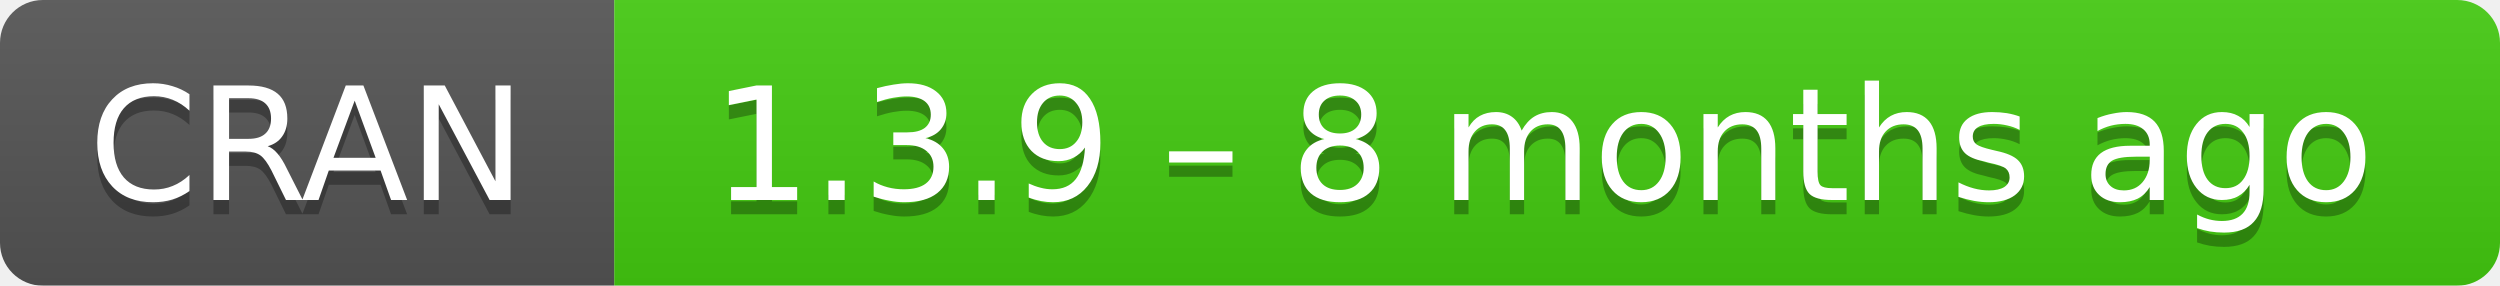
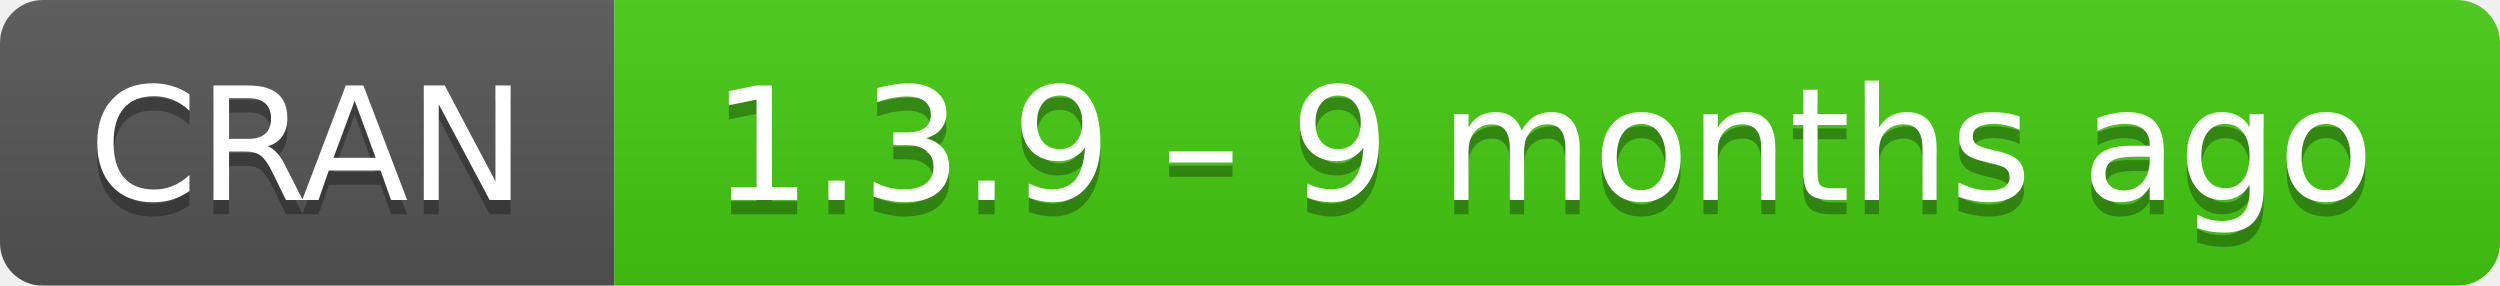
- <svg xmlns="http://www.w3.org/2000/svg" width="175" height="20" aria-label="CRAN 1.3.9 – 8 months ago">
+ <svg xmlns="http://www.w3.org/2000/svg" width="175" height="20" aria-label="CRAN 1.3.9 – 9 months ago">
  <linearGradient id="b" x2="0" y2="100%">
    <stop offset="0" stop-color="#bbb" stop-opacity=".1" />
    <stop offset="1" stop-opacity=".1" />
  </linearGradient>
  <mask id="a">
    <rect width="175" height="20" rx="3" fill="#fff" />
  </mask>
  <g mask="url(#a)">
    <path fill="#555" d="M0 0h43v20H0z" />
    <path fill="#4c1" d="M43 0h153v20H43z" />
    <path fill="url(#b)" d="M0 0h175v20H0z" />
  </g>
  <g fill="#fff" text-anchor="middle" font-family="DejaVu Sans,Verdana,Geneva,sans-serif" font-size="11">
    <text x="21.5" y="15" fill="#010101" fill-opacity=".3">
      CRAN
    </text>
    <text x="21.5" y="14">
      CRAN
    </text>
    <text x="108" y="15" fill="#010101" fill-opacity=".3">
-       1.3.9 – 8 months ago
+       1.3.9 – 9 months ago
    </text>
    <text x="108" y="14">
-       1.3.9 – 8 months ago
+       1.3.9 – 9 months ago
    </text>
  </g>
</svg>
